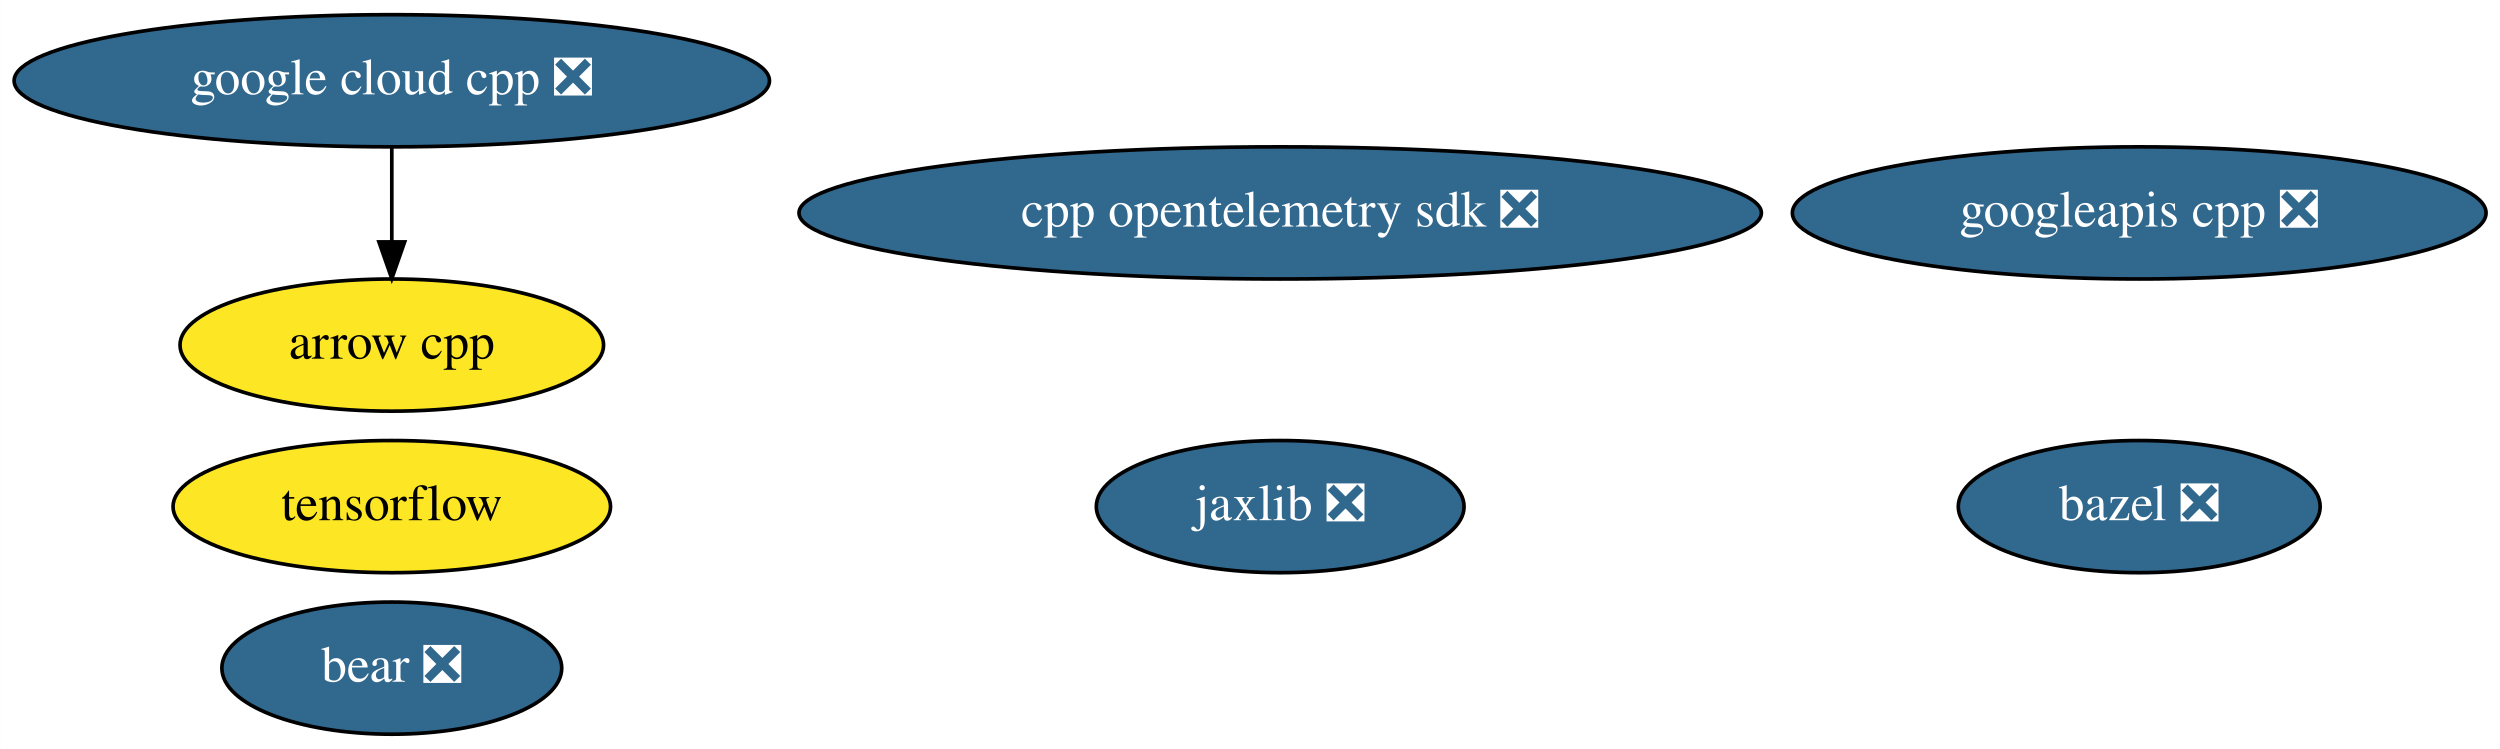
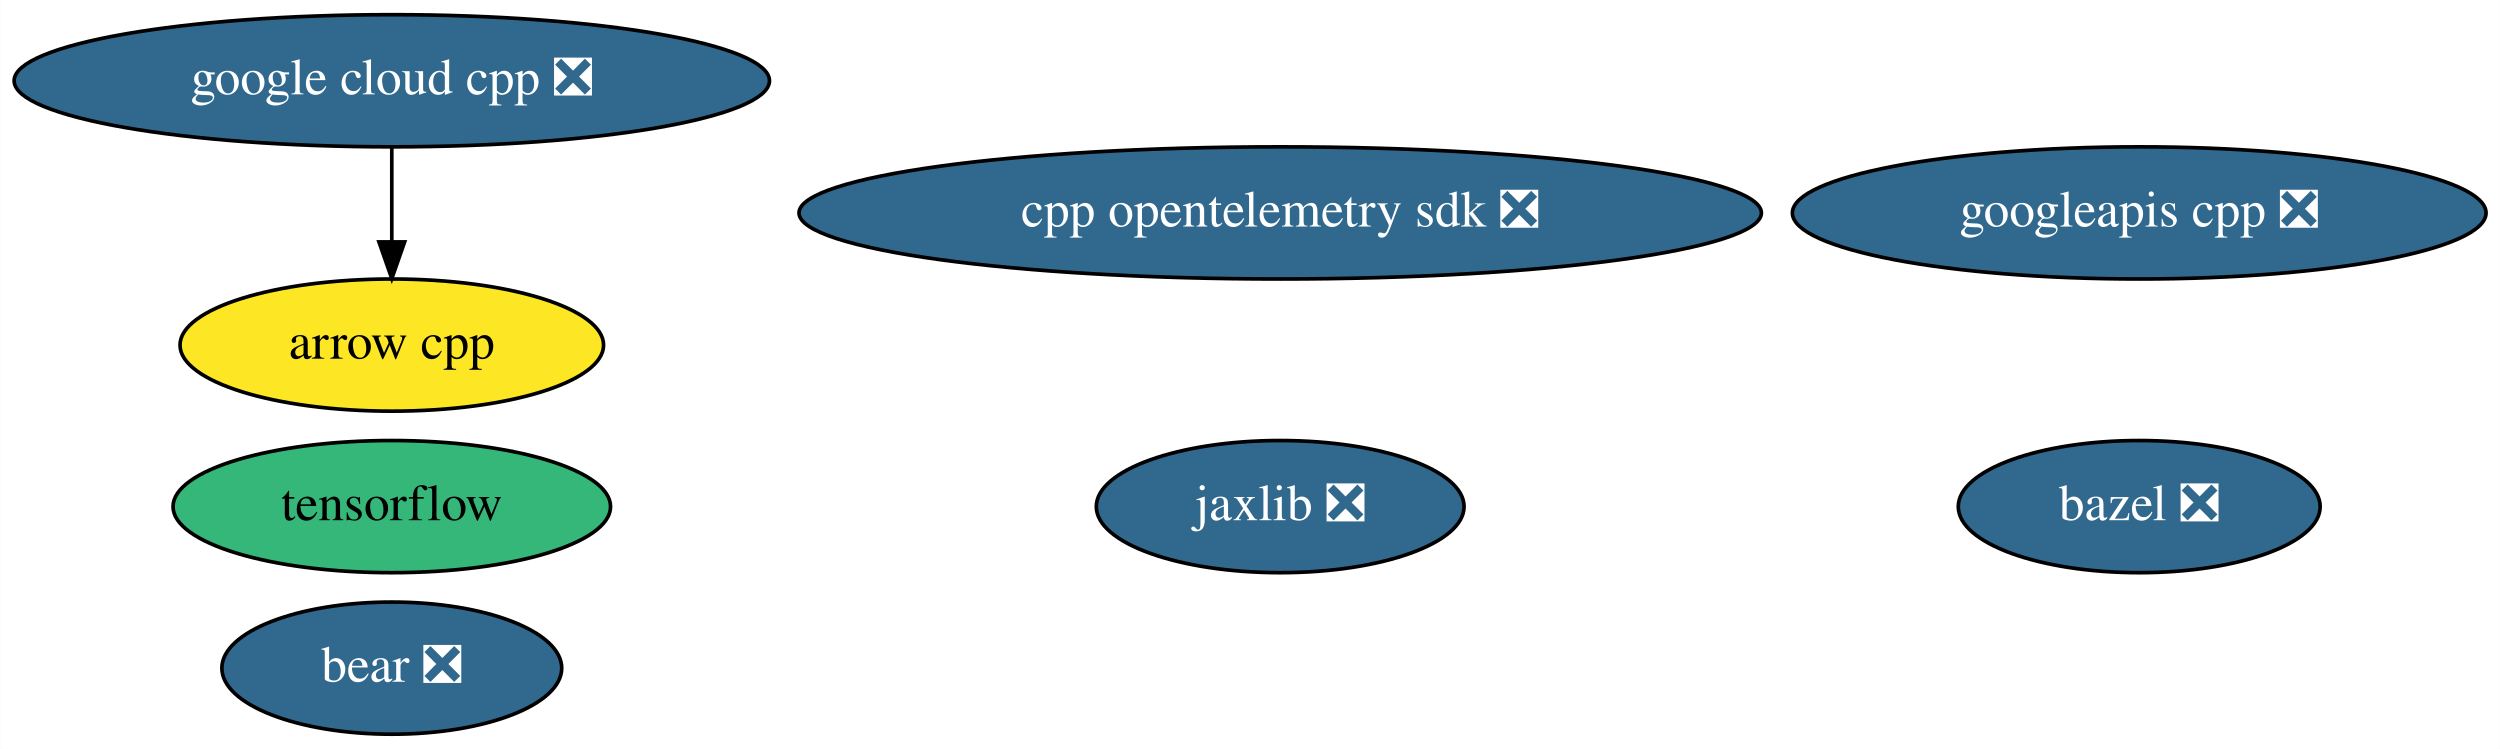
<svg xmlns="http://www.w3.org/2000/svg" xmlns:xlink="http://www.w3.org/1999/xlink" width="681pt" height="204pt" viewBox="0.00 0.00 680.93 204.00">
  <g id="graph0" class="graph" transform="scale(1 1) rotate(0) translate(4 200)">
    <polygon fill="white" stroke="transparent" points="-4,4 -4,-200 676.93,-200 676.93,4 -4,4" />
    <g id="node1" class="node">
      <g id="a_node1">
        <a xlink:href="https://github.com/conda-forge/arrow-cpp-feedstock" xlink:title="arrow cpp">
          <ellipse fill="#fde725" stroke="black" cx="102.69" cy="-106" rx="57.69" ry="18" />
          <text text-anchor="middle" x="102.69" y="-102.3" font-family="Times,serif" font-size="14.00">arrow cpp</text>
        </a>
      </g>
    </g>
    <g id="node2" class="node">
      <g id="a_node2">
        <a xlink:href="https://github.com/conda-forge/bazel-feedstock/pull/141" xlink:title="bazel ❎">
          <ellipse fill="#31688e" stroke="black" cx="578.69" cy="-62" rx="49.29" ry="18" />
          <text text-anchor="middle" x="578.69" y="-58.3" font-family="Times,serif" font-size="14.00" fill="white">bazel ❎</text>
        </a>
      </g>
    </g>
    <g id="node3" class="node">
      <g id="a_node3">
        <a xlink:href="https://github.com/conda-forge/tensorflow-feedstock" xlink:title="tensorflow">
-           <ellipse fill="#fde725" stroke="black" cx="102.69" cy="-62" rx="59.59" ry="18" />
+           <ellipse fill="#35b779" stroke="black" cx="102.69" cy="-62" rx="59.59" ry="18" />
          <text text-anchor="middle" x="102.69" y="-58.3" font-family="Times,serif" font-size="14.00">tensorflow</text>
        </a>
      </g>
    </g>
    <g id="node4" class="node">
      <g id="a_node4">
        <a xlink:href="https://github.com/conda-forge/jaxlib-feedstock/pull/130" xlink:title="jaxlib ❎">
          <ellipse fill="#31688e" stroke="black" cx="344.69" cy="-62" rx="50.09" ry="18" />
          <text text-anchor="middle" x="344.69" y="-58.3" font-family="Times,serif" font-size="14.00" fill="white">jaxlib ❎</text>
        </a>
      </g>
    </g>
    <g id="node5" class="node">
      <g id="a_node5">
        <a xlink:href="https://github.com/conda-forge/google-cloud-cpp-feedstock/pull/107" xlink:title="google cloud cpp ❎">
          <ellipse fill="#31688e" stroke="black" cx="102.69" cy="-178" rx="102.88" ry="18" />
          <text text-anchor="middle" x="102.69" y="-174.3" font-family="Times,serif" font-size="14.00" fill="white">google cloud cpp ❎</text>
        </a>
      </g>
    </g>
    <g id="edge1" class="edge">
      <path fill="none" stroke="black" d="M102.69,-159.7C102.69,-151.98 102.69,-142.71 102.69,-134.11" />
      <polygon fill="black" stroke="black" points="106.19,-134.1 102.69,-124.1 99.19,-134.1 106.19,-134.1" />
    </g>
    <g id="node6" class="node">
      <g id="a_node6">
        <a xlink:href="https://github.com/conda-forge/googleapis-cpp-feedstock/pull/35" xlink:title="googleapis cpp ❎">
          <ellipse fill="#31688e" stroke="black" cx="578.69" cy="-142" rx="94.48" ry="18" />
          <text text-anchor="middle" x="578.69" y="-138.3" font-family="Times,serif" font-size="14.00" fill="white">googleapis cpp ❎</text>
        </a>
      </g>
    </g>
    <g id="node7" class="node">
      <g id="a_node7">
        <a xlink:href="https://github.com/conda-forge/bear-feedstock/pull/21" xlink:title="bear ❎">
          <ellipse fill="#31688e" stroke="black" cx="102.69" cy="-18" rx="46.29" ry="18" />
          <text text-anchor="middle" x="102.69" y="-14.3" font-family="Times,serif" font-size="14.00" fill="white">bear ❎</text>
        </a>
      </g>
    </g>
    <g id="node8" class="node">
      <g id="a_node8">
        <a xlink:href="https://github.com/conda-forge/cpp-opentelemetry-sdk-feedstock/pull/26" xlink:title="cpp opentelemetry sdk ❎">
          <ellipse fill="#31688e" stroke="black" cx="344.69" cy="-142" rx="131.08" ry="18" />
          <text text-anchor="middle" x="344.69" y="-138.3" font-family="Times,serif" font-size="14.00" fill="white">cpp opentelemetry sdk ❎</text>
        </a>
      </g>
    </g>
  </g>
</svg>
